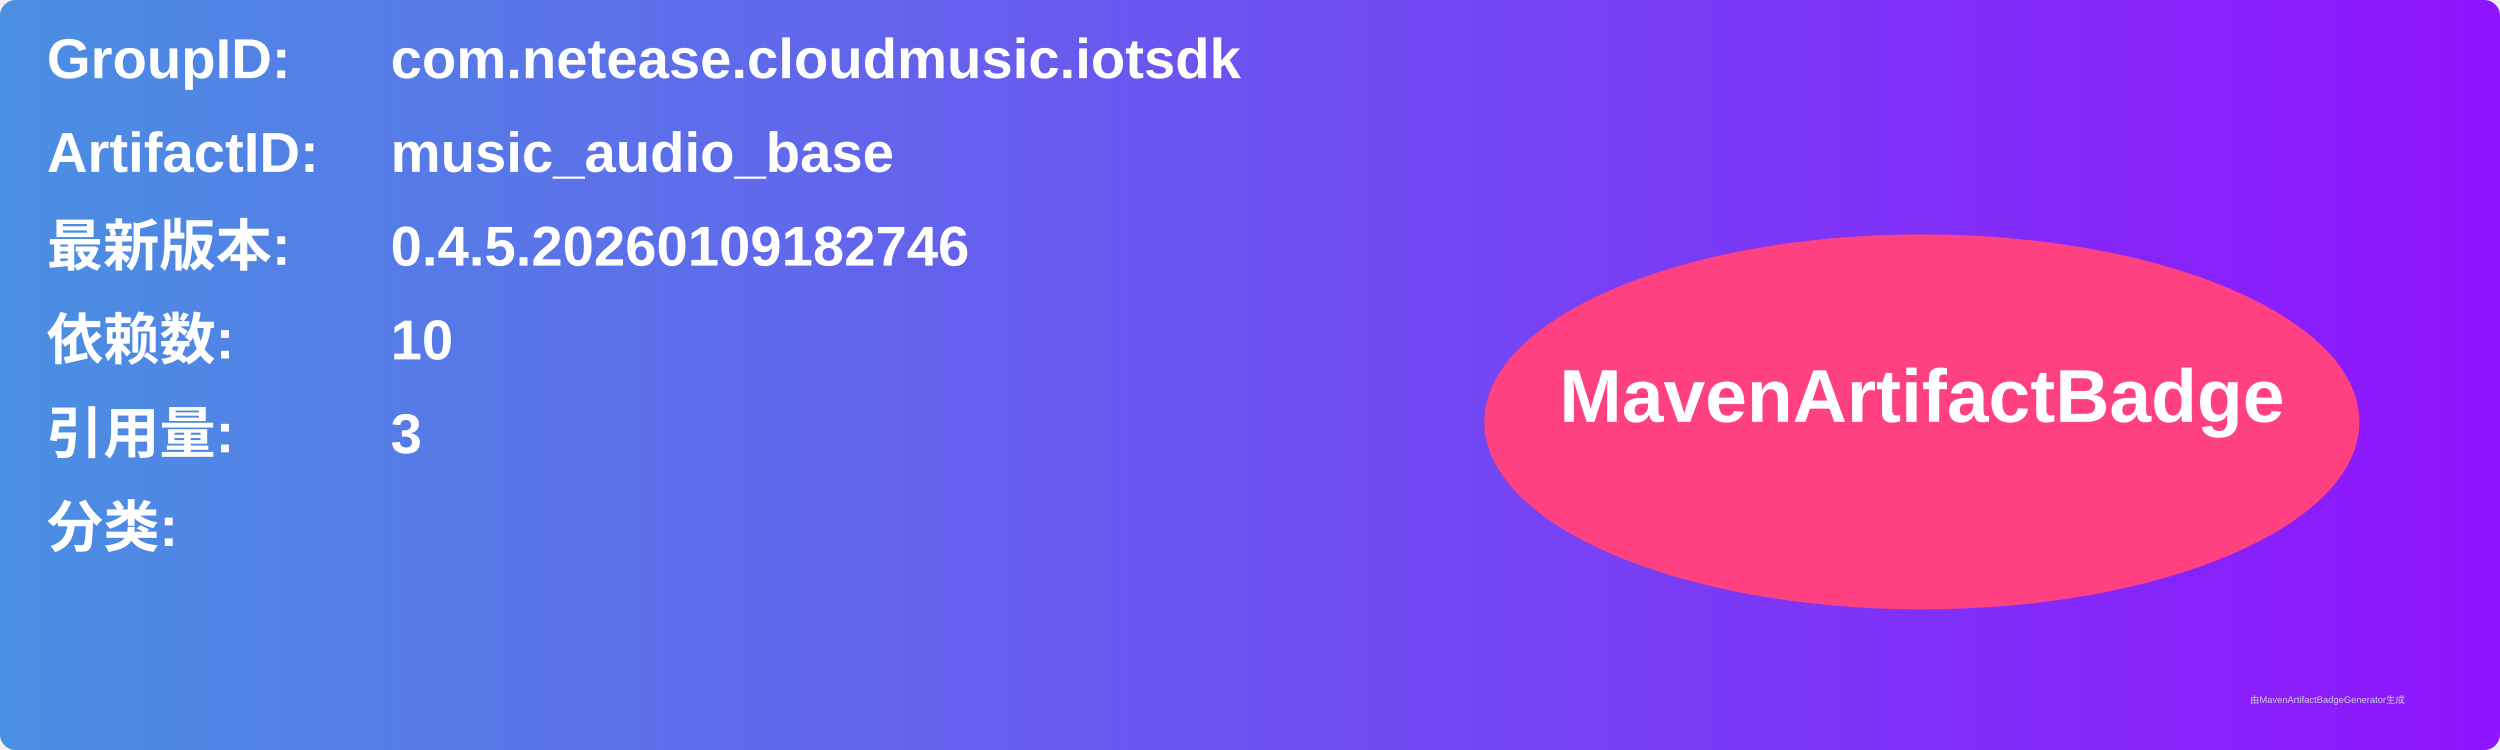
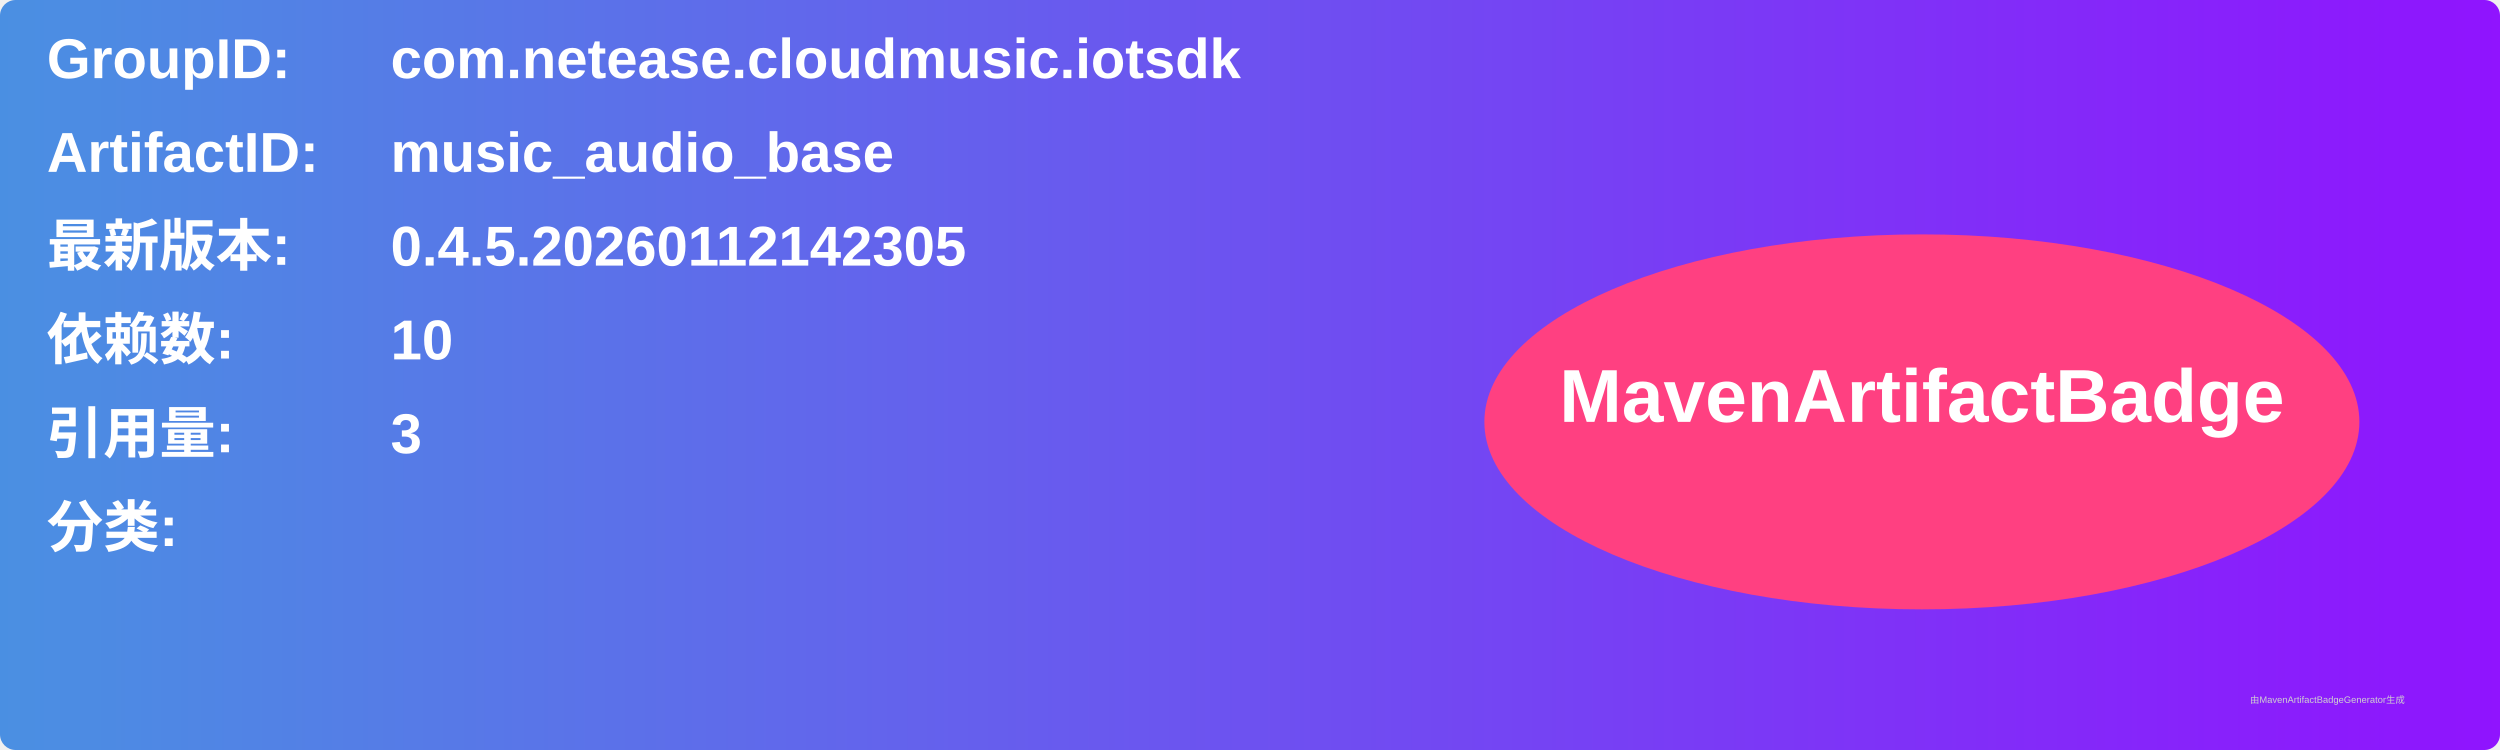
<svg xmlns="http://www.w3.org/2000/svg" width="800" height="240" viewBox="0 0 800 240">
  <linearGradient id="grad" x1="0%" y1="0%" x2="100%" y2="0%">
    <stop offset="0%" stop-color="#4a90e2" />
    <stop offset="100%" stop-color="#9013fe" />
  </linearGradient>
  <rect width="100%" height="100%" rx="5" ry="5" fill="url(#grad)" />
  <g transform="translate(15, 15)">
    <text x="0" y="10" font-family="Arial" font-size="18" fill="white" font-weight="bold" width="260">GroupID:</text>
    <text x="110" y="10" font-family="Arial" font-size="18" fill="white" font-weight="bold" width="460">com.netease.cloudmusic.iotsdk</text>
    <text x="0" y="40" font-family="Arial" font-size="18" fill="white" font-weight="bold" width="260">ArtifactID:</text>
    <text x="110" y="40" font-family="Arial" font-size="18" fill="white" font-weight="bold" width="460">music_audio_base</text>
    <text x="0" y="70" font-family="Arial" font-size="18" fill="white" font-weight="bold">最新版本:</text>
    <text x="110" y="70" font-family="Arial" font-size="18" fill="white" font-weight="bold">
-       <tspan font-weight="bold">0.4.5.20260109182746</tspan>
+       <tspan font-weight="bold">0.4.5.20260112142305</tspan>
    </text>
    <text x="0" y="100" font-family="Arial" font-size="18" fill="white" font-weight="bold">依赖数: </text>
    <text x="110" y="100" font-family="Arial" font-size="18" fill="white">
      <tspan font-weight="bold">10</tspan>
    </text>
    <text x="0" y="130" font-family="Arial" font-size="18" fill="white" font-weight="bold">引用量: </text>
    <text x="110" y="130" font-family="Arial" font-size="18" fill="white">
      <tspan font-weight="bold">3</tspan>
    </text>
    <text x="0" y="160" font-family="Arial" font-size="18" fill="white" font-weight="bold">分类:</text>
    <text x="10" y="190" font-family="Arial" font-size="10" fill="white">
      <tspan font-weight="bold" />
    </text>
    <ellipse cx="600" cy="120" rx="140" ry="60" fill="#ff4081" />
    <text x="600" y="120" text-anchor="middle" font-family="Arial" font-size="24" fill="white" font-weight="bold">MavenArtifactBadge</text>
  </g>
  <text x="720" y="225" font-family="Arial" font-size="3" fill="#d0d0d0">由MavenArtifactBadgeGenerator生成</text>
</svg>
